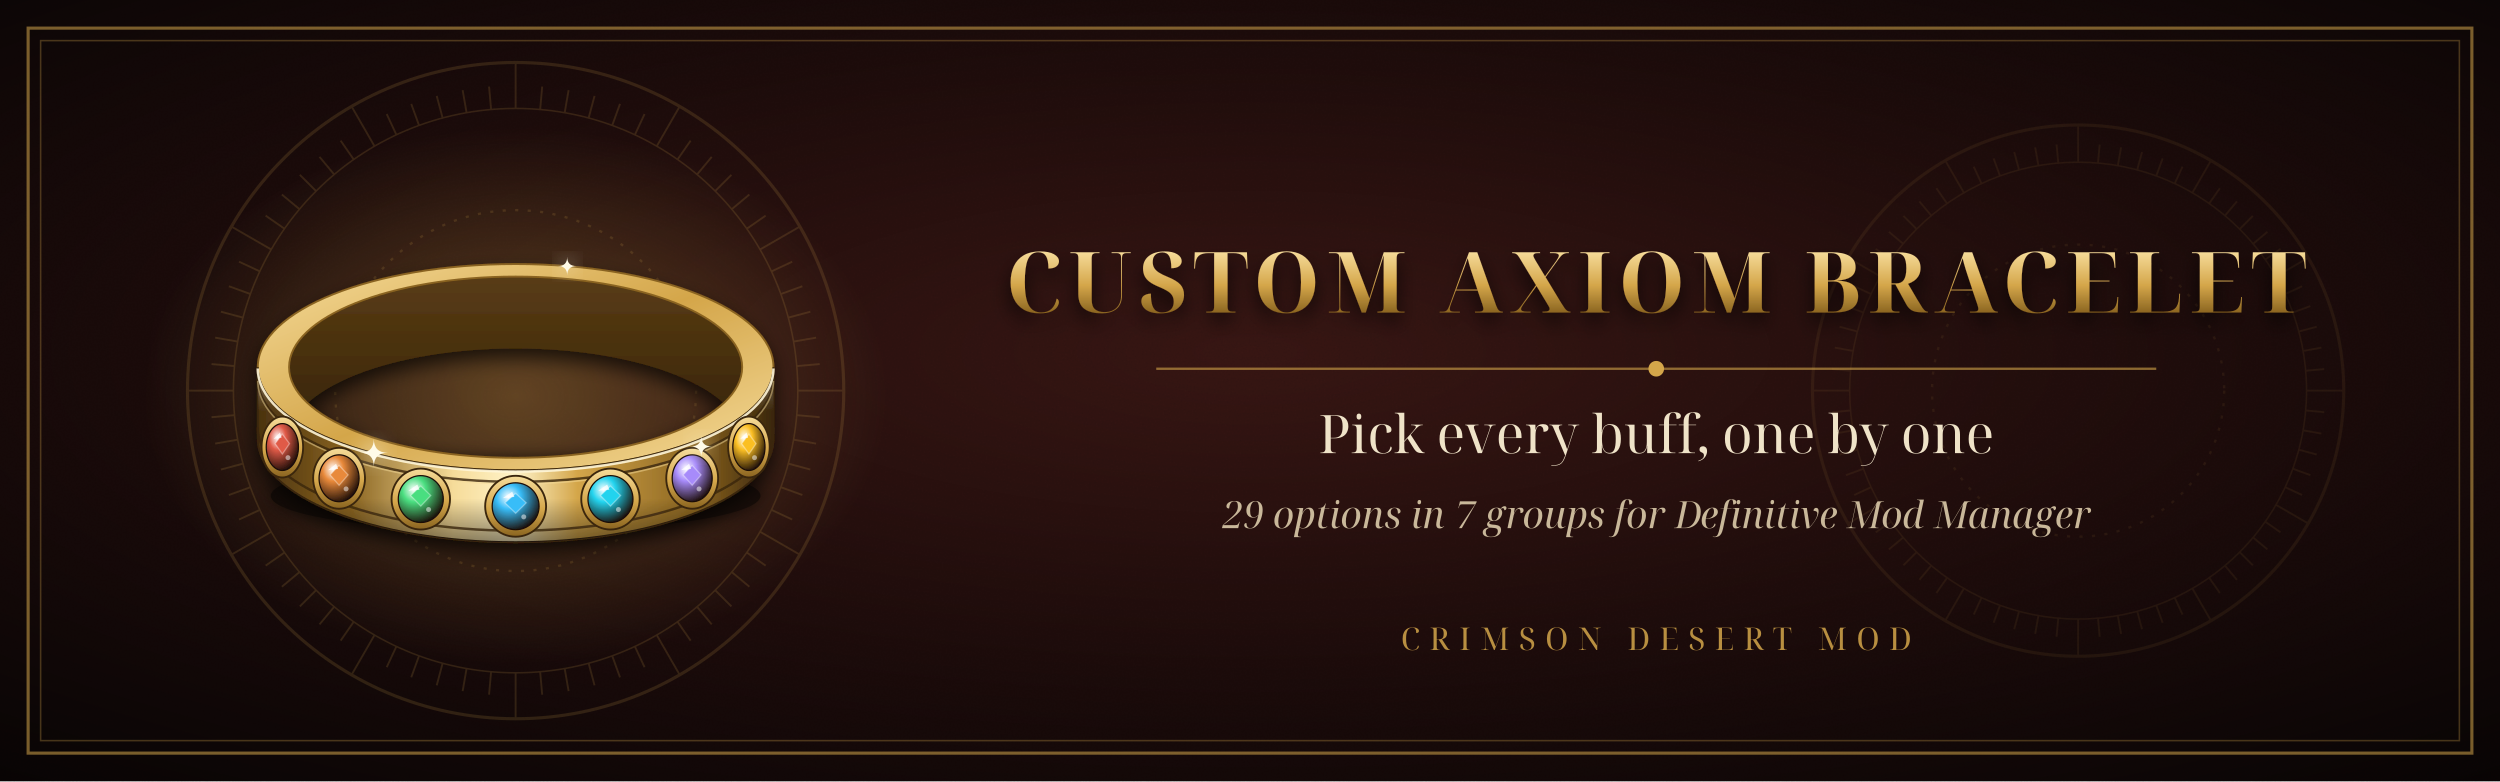
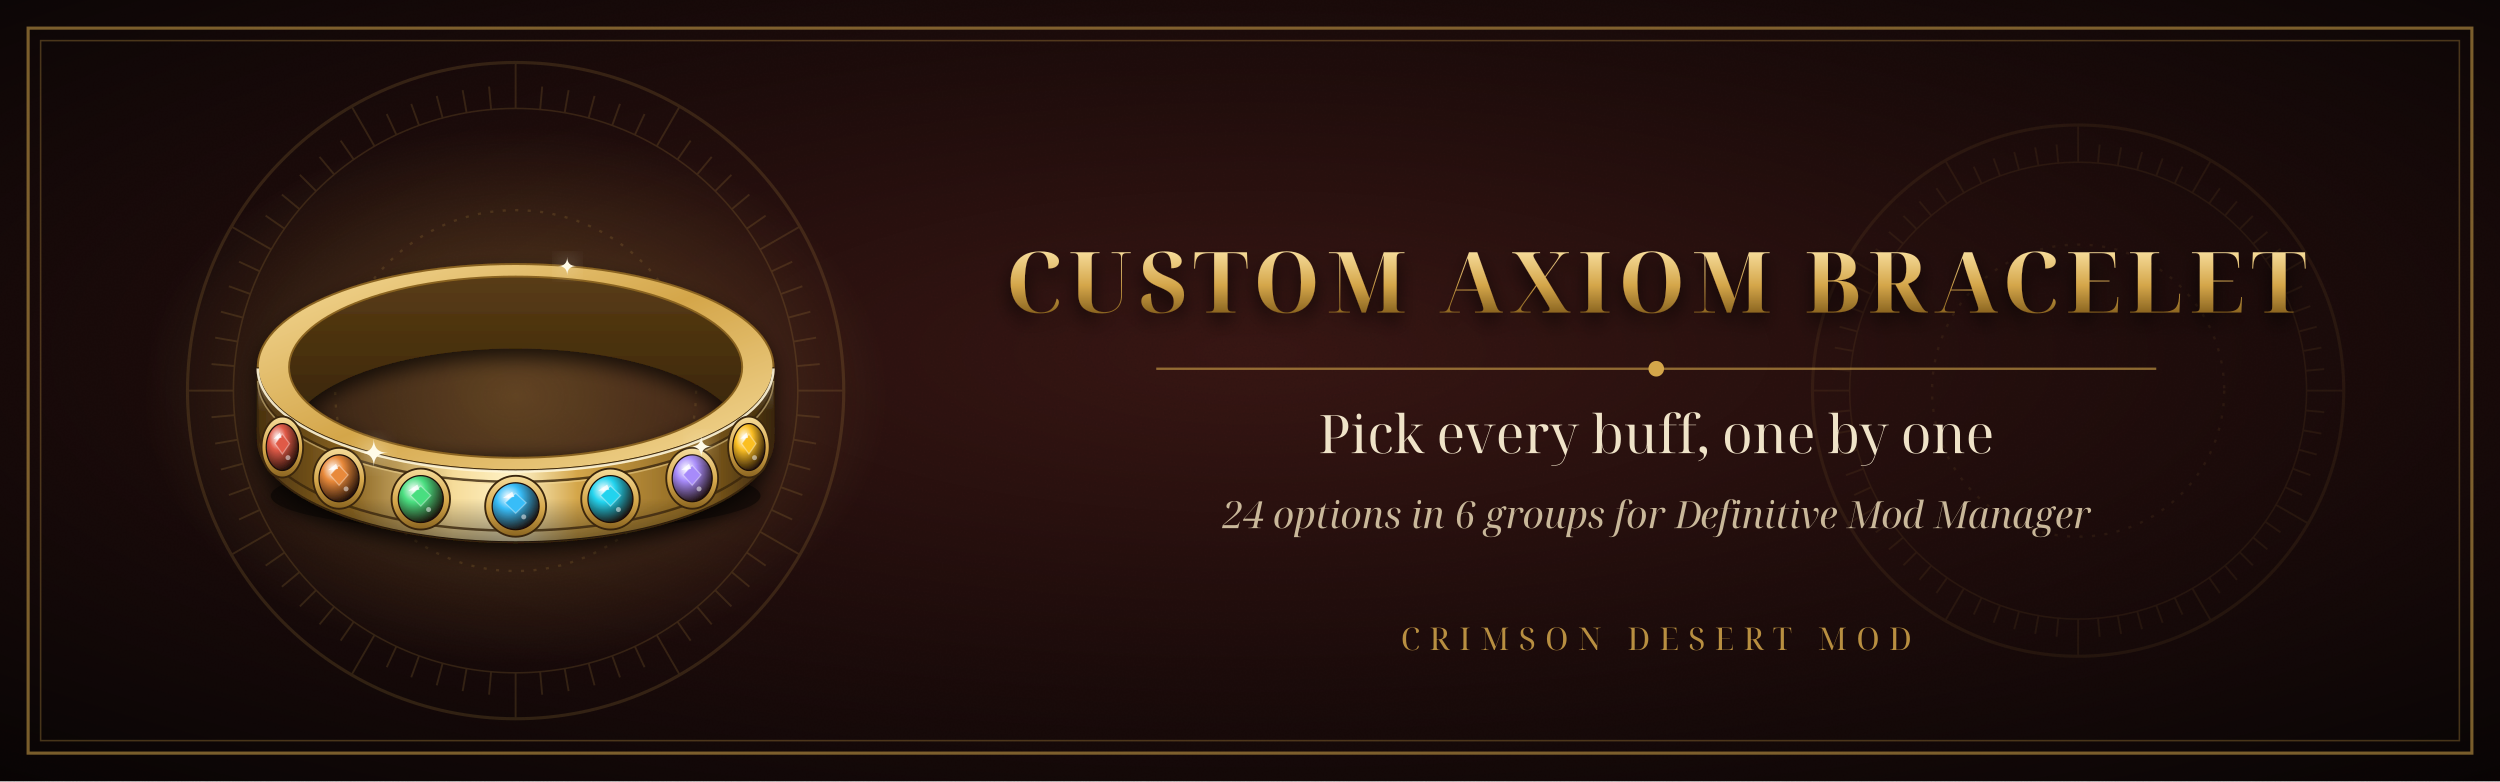
<svg xmlns="http://www.w3.org/2000/svg" width="1600" height="500" viewBox="0 0 1600 500">
  <defs>
    <radialGradient id="bg" cx="50%" cy="45%" r="75%">
      <stop offset="0" stop-color="#3a1714" />
      <stop offset="0.55" stop-color="#1d0c0b" />
      <stop offset="1" stop-color="#080404" />
    </radialGradient>
    <linearGradient id="gold" x1="0" y1="0" x2="0" y2="1">
      <stop offset="0" stop-color="#f6dc9a" />
      <stop offset="0.55" stop-color="#d4a64a" />
      <stop offset="1" stop-color="#8a6420" />
    </linearGradient>
    <radialGradient id="gem0" cx="35%" cy="30%" r="75%">
      <stop offset="0" stop-color="#ffffff" />
      <stop offset="0.35" stop-color="#e05a47" />
      <stop offset="1" stop-color="#1a0c06" />
    </radialGradient>
    <radialGradient id="gem1" cx="35%" cy="30%" r="75%">
      <stop offset="0" stop-color="#ffffff" />
      <stop offset="0.35" stop-color="#e8893a" />
      <stop offset="1" stop-color="#1a0c06" />
    </radialGradient>
    <radialGradient id="gem2" cx="35%" cy="30%" r="75%">
      <stop offset="0" stop-color="#ffffff" />
      <stop offset="0.35" stop-color="#4ade80" />
      <stop offset="1" stop-color="#1a0c06" />
    </radialGradient>
    <radialGradient id="gem3" cx="35%" cy="30%" r="75%">
      <stop offset="0" stop-color="#ffffff" />
      <stop offset="0.35" stop-color="#38bdf8" />
      <stop offset="1" stop-color="#1a0c06" />
    </radialGradient>
    <radialGradient id="gem4" cx="35%" cy="30%" r="75%">
      <stop offset="0" stop-color="#ffffff" />
      <stop offset="0.35" stop-color="#22d3ee" />
      <stop offset="1" stop-color="#1a0c06" />
    </radialGradient>
    <radialGradient id="gem5" cx="35%" cy="30%" r="75%">
      <stop offset="0" stop-color="#ffffff" />
      <stop offset="0.35" stop-color="#a78bfa" />
      <stop offset="1" stop-color="#1a0c06" />
    </radialGradient>
    <radialGradient id="gem6" cx="35%" cy="30%" r="75%">
      <stop offset="0" stop-color="#ffffff" />
      <stop offset="0.35" stop-color="#fbbf24" />
      <stop offset="1" stop-color="#1a0c06" />
    </radialGradient>
    <filter id="grain" x="0" y="0" width="100%" height="100%">
      <feTurbulence type="fractalNoise" baseFrequency="0.85" numOctaves="2" seed="7" result="n" />
      <feColorMatrix type="matrix" values="0 0 0 0 0  0 0 0 0 0  0 0 0 0 0  0 0 0 0.10 0" />
    </filter>
    <filter id="glow" x="-30%" y="-30%" width="160%" height="160%">
      <feGaussianBlur stdDeviation="6" result="b" />
      <feMerge>
        <feMergeNode in="b" />
        <feMergeNode in="SourceGraphic" />
      </feMerge>
    </filter>
    <filter id="shadow" x="-20%" y="-20%" width="140%" height="160%">
      <feDropShadow dx="0" dy="6" stdDeviation="6" flood-color="#000" flood-opacity="0.7" />
    </filter>
  </defs>
  <rect width="1600" height="500" fill="url(#bg)" />
  <rect width="1600" height="500" filter="url(#grain)" />
  <g opacity="0.16" stroke="#d4a64a" fill="none">
    <circle cx="330" cy="250" r="210" stroke-width="2" />
    <circle cx="330" cy="250" r="180.6" stroke-width="1" />
    <circle cx="330" cy="250" r="115.5" stroke-width="1.5" stroke-dasharray="2 6" />
    <line x1="510.6" y1="250.0" x2="540.0" y2="250.0" stroke-width="1.2" />
    <line x1="509.9" y1="265.7" x2="524.6" y2="267.0" stroke-width="1.2" />
    <line x1="507.9" y1="281.4" x2="522.3" y2="283.9" stroke-width="1.2" />
    <line x1="504.4" y1="296.7" x2="518.6" y2="300.5" stroke-width="1.2" />
    <line x1="499.7" y1="311.8" x2="513.5" y2="316.8" stroke-width="1.2" />
    <line x1="493.7" y1="326.3" x2="507.0" y2="332.5" stroke-width="1.2" />
    <line x1="486.4" y1="340.3" x2="511.9" y2="355.0" stroke-width="1.2" />
    <line x1="477.9" y1="353.6" x2="490.0" y2="362.0" stroke-width="1.2" />
    <line x1="468.3" y1="366.1" x2="479.6" y2="375.5" stroke-width="1.2" />
    <line x1="457.7" y1="377.7" x2="468.1" y2="388.1" stroke-width="1.2" />
    <line x1="446.1" y1="388.3" x2="455.5" y2="399.6" stroke-width="1.2" />
    <line x1="433.6" y1="397.9" x2="442.0" y2="410.0" stroke-width="1.2" />
    <line x1="420.3" y1="406.4" x2="435.0" y2="431.9" stroke-width="1.2" />
    <line x1="406.3" y1="413.7" x2="412.5" y2="427.0" stroke-width="1.2" />
    <line x1="391.8" y1="419.7" x2="396.8" y2="433.5" stroke-width="1.2" />
    <line x1="376.7" y1="424.4" x2="380.5" y2="438.6" stroke-width="1.2" />
    <line x1="361.4" y1="427.9" x2="363.9" y2="442.3" stroke-width="1.2" />
    <line x1="345.7" y1="429.9" x2="347.0" y2="444.6" stroke-width="1.2" />
    <line x1="330.0" y1="430.6" x2="330.0" y2="460.0" stroke-width="1.2" />
    <line x1="314.3" y1="429.9" x2="313.0" y2="444.6" stroke-width="1.2" />
    <line x1="298.6" y1="427.9" x2="296.1" y2="442.3" stroke-width="1.2" />
    <line x1="283.3" y1="424.4" x2="279.5" y2="438.6" stroke-width="1.2" />
    <line x1="268.2" y1="419.7" x2="263.2" y2="433.5" stroke-width="1.2" />
    <line x1="253.7" y1="413.7" x2="247.5" y2="427.0" stroke-width="1.2" />
    <line x1="239.7" y1="406.4" x2="225.0" y2="431.9" stroke-width="1.2" />
    <line x1="226.4" y1="397.9" x2="218.0" y2="410.0" stroke-width="1.2" />
    <line x1="213.9" y1="388.3" x2="204.5" y2="399.6" stroke-width="1.2" />
    <line x1="202.3" y1="377.7" x2="191.9" y2="388.1" stroke-width="1.2" />
    <line x1="191.7" y1="366.1" x2="180.4" y2="375.5" stroke-width="1.2" />
    <line x1="182.1" y1="353.6" x2="170.0" y2="362.0" stroke-width="1.2" />
    <line x1="173.6" y1="340.3" x2="148.1" y2="355.0" stroke-width="1.2" />
    <line x1="166.3" y1="326.3" x2="153.0" y2="332.5" stroke-width="1.2" />
    <line x1="160.3" y1="311.8" x2="146.5" y2="316.8" stroke-width="1.2" />
    <line x1="155.6" y1="296.7" x2="141.4" y2="300.5" stroke-width="1.2" />
    <line x1="152.1" y1="281.4" x2="137.7" y2="283.9" stroke-width="1.2" />
    <line x1="150.1" y1="265.7" x2="135.4" y2="267.0" stroke-width="1.2" />
    <line x1="149.4" y1="250.0" x2="120.0" y2="250.0" stroke-width="1.2" />
    <line x1="150.1" y1="234.3" x2="135.4" y2="233.0" stroke-width="1.2" />
    <line x1="152.1" y1="218.6" x2="137.7" y2="216.1" stroke-width="1.2" />
    <line x1="155.6" y1="203.3" x2="141.4" y2="199.5" stroke-width="1.2" />
    <line x1="160.3" y1="188.2" x2="146.5" y2="183.2" stroke-width="1.2" />
    <line x1="166.3" y1="173.7" x2="153.0" y2="167.5" stroke-width="1.2" />
    <line x1="173.6" y1="159.7" x2="148.1" y2="145.0" stroke-width="1.2" />
    <line x1="182.1" y1="146.4" x2="170.0" y2="138.0" stroke-width="1.2" />
    <line x1="191.7" y1="133.9" x2="180.4" y2="124.5" stroke-width="1.2" />
    <line x1="202.3" y1="122.3" x2="191.9" y2="111.9" stroke-width="1.2" />
    <line x1="213.9" y1="111.7" x2="204.5" y2="100.4" stroke-width="1.2" />
    <line x1="226.4" y1="102.1" x2="218.0" y2="90.0" stroke-width="1.2" />
    <line x1="239.7" y1="93.6" x2="225.0" y2="68.1" stroke-width="1.2" />
    <line x1="253.7" y1="86.3" x2="247.5" y2="73.0" stroke-width="1.2" />
    <line x1="268.2" y1="80.3" x2="263.2" y2="66.5" stroke-width="1.2" />
    <line x1="283.3" y1="75.6" x2="279.5" y2="61.4" stroke-width="1.2" />
    <line x1="298.6" y1="72.1" x2="296.1" y2="57.7" stroke-width="1.2" />
    <line x1="314.3" y1="70.1" x2="313.0" y2="55.4" stroke-width="1.2" />
    <line x1="330.0" y1="69.4" x2="330.0" y2="40.0" stroke-width="1.2" />
    <line x1="345.7" y1="70.1" x2="347.0" y2="55.4" stroke-width="1.2" />
    <line x1="361.4" y1="72.1" x2="363.9" y2="57.7" stroke-width="1.2" />
    <line x1="376.7" y1="75.6" x2="380.5" y2="61.4" stroke-width="1.2" />
    <line x1="391.8" y1="80.3" x2="396.8" y2="66.5" stroke-width="1.2" />
    <line x1="406.3" y1="86.3" x2="412.5" y2="73.0" stroke-width="1.2" />
    <line x1="420.3" y1="93.6" x2="435.0" y2="68.1" stroke-width="1.2" />
    <line x1="433.6" y1="102.1" x2="442.0" y2="90.0" stroke-width="1.2" />
    <line x1="446.1" y1="111.7" x2="455.5" y2="100.4" stroke-width="1.2" />
    <line x1="457.7" y1="122.3" x2="468.1" y2="111.9" stroke-width="1.2" />
    <line x1="468.3" y1="133.9" x2="479.6" y2="124.5" stroke-width="1.2" />
    <line x1="477.9" y1="146.4" x2="490.0" y2="138.0" stroke-width="1.2" />
    <line x1="486.4" y1="159.7" x2="511.9" y2="145.0" stroke-width="1.2" />
    <line x1="493.7" y1="173.7" x2="507.0" y2="167.5" stroke-width="1.2" />
    <line x1="499.7" y1="188.2" x2="513.5" y2="183.2" stroke-width="1.2" />
    <line x1="504.4" y1="203.3" x2="518.6" y2="199.5" stroke-width="1.2" />
    <line x1="507.9" y1="218.6" x2="522.3" y2="216.1" stroke-width="1.2" />
    <line x1="509.9" y1="234.3" x2="524.6" y2="233.0" stroke-width="1.2" />
  </g>
  <g opacity="0.08" stroke="#d4a64a" fill="none">
    <circle cx="1330" cy="250" r="170" stroke-width="2" />
    <circle cx="1330" cy="250" r="146.2" stroke-width="1" />
    <circle cx="1330" cy="250" r="93.5" stroke-width="1.5" stroke-dasharray="2 6" />
    <line x1="1476.2" y1="250.0" x2="1500.0" y2="250.0" stroke-width="1.2" />
    <line x1="1475.6" y1="262.7" x2="1487.5" y2="263.8" stroke-width="1.2" />
    <line x1="1474.0" y1="275.4" x2="1485.7" y2="277.5" stroke-width="1.2" />
    <line x1="1471.2" y1="287.8" x2="1482.7" y2="290.9" stroke-width="1.2" />
    <line x1="1467.4" y1="300.0" x2="1478.6" y2="304.1" stroke-width="1.2" />
    <line x1="1462.5" y1="311.8" x2="1473.3" y2="316.8" stroke-width="1.2" />
    <line x1="1456.6" y1="323.1" x2="1477.2" y2="335.0" stroke-width="1.2" />
    <line x1="1449.8" y1="333.9" x2="1459.5" y2="340.7" stroke-width="1.2" />
    <line x1="1442.0" y1="344.0" x2="1451.1" y2="351.6" stroke-width="1.2" />
    <line x1="1433.4" y1="353.4" x2="1441.8" y2="361.8" stroke-width="1.2" />
    <line x1="1424.0" y1="362.0" x2="1431.6" y2="371.1" stroke-width="1.2" />
    <line x1="1413.9" y1="369.8" x2="1420.7" y2="379.5" stroke-width="1.2" />
    <line x1="1403.1" y1="376.6" x2="1415.0" y2="397.2" stroke-width="1.2" />
    <line x1="1391.8" y1="382.5" x2="1396.8" y2="393.3" stroke-width="1.2" />
    <line x1="1380.0" y1="387.4" x2="1384.1" y2="398.6" stroke-width="1.2" />
    <line x1="1367.8" y1="391.2" x2="1370.9" y2="402.7" stroke-width="1.2" />
    <line x1="1355.4" y1="394.0" x2="1357.5" y2="405.7" stroke-width="1.2" />
    <line x1="1342.7" y1="395.6" x2="1343.8" y2="407.5" stroke-width="1.2" />
    <line x1="1330.0" y1="396.2" x2="1330.0" y2="420.0" stroke-width="1.2" />
    <line x1="1317.3" y1="395.6" x2="1316.2" y2="407.5" stroke-width="1.2" />
    <line x1="1304.6" y1="394.0" x2="1302.5" y2="405.7" stroke-width="1.2" />
    <line x1="1292.2" y1="391.2" x2="1289.1" y2="402.7" stroke-width="1.2" />
    <line x1="1280.0" y1="387.4" x2="1275.9" y2="398.6" stroke-width="1.2" />
    <line x1="1268.2" y1="382.5" x2="1263.2" y2="393.3" stroke-width="1.2" />
    <line x1="1256.9" y1="376.6" x2="1245.0" y2="397.2" stroke-width="1.2" />
    <line x1="1246.1" y1="369.8" x2="1239.3" y2="379.5" stroke-width="1.2" />
    <line x1="1236.0" y1="362.0" x2="1228.4" y2="371.1" stroke-width="1.2" />
    <line x1="1226.6" y1="353.4" x2="1218.2" y2="361.8" stroke-width="1.2" />
    <line x1="1218.0" y1="344.0" x2="1208.9" y2="351.6" stroke-width="1.2" />
    <line x1="1210.2" y1="333.9" x2="1200.5" y2="340.7" stroke-width="1.2" />
    <line x1="1203.4" y1="323.1" x2="1182.8" y2="335.0" stroke-width="1.2" />
    <line x1="1197.5" y1="311.8" x2="1186.7" y2="316.8" stroke-width="1.2" />
    <line x1="1192.6" y1="300.0" x2="1181.4" y2="304.1" stroke-width="1.2" />
    <line x1="1188.8" y1="287.8" x2="1177.3" y2="290.9" stroke-width="1.2" />
    <line x1="1186.0" y1="275.4" x2="1174.3" y2="277.5" stroke-width="1.2" />
    <line x1="1184.4" y1="262.7" x2="1172.5" y2="263.8" stroke-width="1.2" />
    <line x1="1183.8" y1="250.0" x2="1160.0" y2="250.0" stroke-width="1.2" />
    <line x1="1184.4" y1="237.3" x2="1172.5" y2="236.2" stroke-width="1.2" />
    <line x1="1186.0" y1="224.6" x2="1174.3" y2="222.5" stroke-width="1.2" />
    <line x1="1188.8" y1="212.2" x2="1177.3" y2="209.1" stroke-width="1.2" />
    <line x1="1192.6" y1="200.0" x2="1181.4" y2="195.9" stroke-width="1.2" />
    <line x1="1197.5" y1="188.2" x2="1186.7" y2="183.2" stroke-width="1.2" />
    <line x1="1203.4" y1="176.9" x2="1182.8" y2="165.0" stroke-width="1.2" />
    <line x1="1210.2" y1="166.1" x2="1200.5" y2="159.3" stroke-width="1.2" />
    <line x1="1218.0" y1="156.0" x2="1208.9" y2="148.4" stroke-width="1.2" />
    <line x1="1226.6" y1="146.6" x2="1218.2" y2="138.2" stroke-width="1.2" />
    <line x1="1236.0" y1="138.0" x2="1228.4" y2="128.9" stroke-width="1.2" />
    <line x1="1246.1" y1="130.2" x2="1239.3" y2="120.5" stroke-width="1.2" />
    <line x1="1256.9" y1="123.4" x2="1245.0" y2="102.8" stroke-width="1.2" />
    <line x1="1268.2" y1="117.5" x2="1263.2" y2="106.7" stroke-width="1.2" />
    <line x1="1280.0" y1="112.6" x2="1275.9" y2="101.4" stroke-width="1.2" />
    <line x1="1292.2" y1="108.8" x2="1289.1" y2="97.3" stroke-width="1.2" />
    <line x1="1304.6" y1="106.0" x2="1302.5" y2="94.3" stroke-width="1.2" />
    <line x1="1317.3" y1="104.4" x2="1316.2" y2="92.5" stroke-width="1.2" />
    <line x1="1330.0" y1="103.8" x2="1330.0" y2="80.0" stroke-width="1.2" />
    <line x1="1342.7" y1="104.4" x2="1343.8" y2="92.5" stroke-width="1.2" />
    <line x1="1355.4" y1="106.0" x2="1357.5" y2="94.3" stroke-width="1.2" />
    <line x1="1367.8" y1="108.8" x2="1370.9" y2="97.3" stroke-width="1.2" />
    <line x1="1380.0" y1="112.6" x2="1384.1" y2="101.4" stroke-width="1.2" />
    <line x1="1391.8" y1="117.5" x2="1396.8" y2="106.7" stroke-width="1.2" />
    <line x1="1403.1" y1="123.4" x2="1415.0" y2="102.8" stroke-width="1.2" />
    <line x1="1413.9" y1="130.2" x2="1420.7" y2="120.5" stroke-width="1.2" />
    <line x1="1424.0" y1="138.0" x2="1431.6" y2="128.9" stroke-width="1.2" />
    <line x1="1433.4" y1="146.6" x2="1441.8" y2="138.2" stroke-width="1.2" />
    <line x1="1442.0" y1="156.0" x2="1451.1" y2="148.4" stroke-width="1.2" />
    <line x1="1449.8" y1="166.1" x2="1459.5" y2="159.3" stroke-width="1.2" />
    <line x1="1456.6" y1="176.9" x2="1477.2" y2="165.0" stroke-width="1.2" />
    <line x1="1462.5" y1="188.2" x2="1473.3" y2="183.2" stroke-width="1.2" />
    <line x1="1467.4" y1="200.0" x2="1478.6" y2="195.9" stroke-width="1.2" />
    <line x1="1471.2" y1="212.2" x2="1482.7" y2="209.1" stroke-width="1.2" />
    <line x1="1474.0" y1="224.6" x2="1485.7" y2="222.5" stroke-width="1.2" />
    <line x1="1475.6" y1="237.3" x2="1487.5" y2="236.2" stroke-width="1.2" />
  </g>
  <rect x="18" y="18" width="1564" height="464" fill="none" stroke="#d4a64a" stroke-width="2" opacity="0.55" />
  <rect x="26" y="26" width="1548" height="448" fill="none" stroke="#d4a64a" stroke-width="1" opacity="0.3" />
  <defs>
    <linearGradient id="bnface" x1="0" y1="0" x2="1" y2="0">
      <stop offset="0" stop-color="#4a3210" />
      <stop offset="0.18" stop-color="#8a6420" />
      <stop offset="0.38" stop-color="#f6dc9a" />
      <stop offset="0.5" stop-color="#fff3c8" />
      <stop offset="0.62" stop-color="#d4a64a" />
      <stop offset="0.85" stop-color="#8a6420" />
      <stop offset="1" stop-color="#3a260c" />
    </linearGradient>
    <linearGradient id="bnfaceV" x1="0" y1="0" x2="0" y2="1">
      <stop offset="0" stop-color="#fff" stop-opacity="0.35" />
      <stop offset="0.25" stop-color="#fff" stop-opacity="0" />
      <stop offset="0.75" stop-color="#000" stop-opacity="0" />
      <stop offset="1" stop-color="#000" stop-opacity="0.45" />
    </linearGradient>
    <linearGradient id="bnrim" x1="0" y1="0" x2="1" y2="1">
      <stop offset="0" stop-color="#f6dc9a" />
      <stop offset="0.5" stop-color="#d4a64a" />
      <stop offset="1" stop-color="#f6dc9a" />
    </linearGradient>
    <linearGradient id="bnwall" x1="0" y1="0" x2="0" y2="1">
      <stop offset="0" stop-color="#5c3e14" />
      <stop offset="1" stop-color="#1e1206" />
    </linearGradient>
    <mask id="bnhole">
      <rect x="115.0" y="119.0" width="430.0" height="278.0" fill="black" />
      <ellipse cx="330" cy="235" rx="145.0" ry="58.0" fill="white" />
      <ellipse cx="330" cy="281.0" rx="145.0" ry="58.0" fill="black" />
    </mask>
    <radialGradient id="bnaura" cx="50%" cy="50%" r="50%">
      <stop offset="0" stop-color="#d4a64a" stop-opacity="0.35" />
      <stop offset="1" stop-color="#d4a64a" stop-opacity="0" />
    </radialGradient>
  </defs>
  <ellipse cx="330" cy="253.4" rx="239.25" ry="171.6" fill="url(#bnaura)" />
  <ellipse cx="330" cy="317.3" rx="156.75" ry="23.1" fill="#000" opacity="0.55" filter="url(#glow)" />
  <g filter="url(#shadow)">
    <rect x="165.0" y="169.0" width="330.0" height="178.0" fill="url(#bnwall)" mask="url(#bnhole)" />
    <path fill-rule="evenodd" fill="url(#bnrim)" stroke="#8a6420" stroke-width="1.2" d="M165.0,235 A165.0,66.0 0 1 0 495.0,235 A165.0,66.0 0 1 0 165.0,235 Z M185.0,235 A145.0,58.0 0 1 0 475.0,235 A145.0,58.0 0 1 0 185.0,235 Z" />
    <path d="M165.0,235 A165.0,66.0 0 0 0 495.0,235 L495.0,281.0 A165.0,66.0 0 0 1 165.0,281.0 Z" fill="url(#bnface)" stroke="#3a260c" stroke-width="1.2" />
    <path d="M165.0,235 A165.0,66.0 0 0 0 495.0,235 L495.0,281.0 A165.0,66.0 0 0 1 165.0,281.0 Z" fill="url(#bnfaceV)" />
    <path d="M165.0,242.36 A165.0,66.0 0 0 0 495.0,242.36" fill="none" stroke="#3a260c" stroke-width="1.6" opacity="0.8" />
    <path d="M165.0,273.64 A165.0,66.0 0 0 0 495.0,273.64" fill="none" stroke="#3a260c" stroke-width="1.6" opacity="0.8" />
    <path d="M165.0,243.74 A165.0,66.0 0 0 0 495.0,243.74" fill="none" stroke="#f6dc9a" stroke-width="1.0" opacity="0.5" />
    <path d="M165.0,235.8 A165.0,66.0 0 0 0 495.0,235.8" fill="none" stroke="#fff6d8" stroke-width="1.6" opacity="0.9" />
    <ellipse cx="180.7" cy="286.1" rx="13.3" ry="19.5" fill="url(#gold)" stroke="#3a260c" stroke-width="1.2" />
    <ellipse cx="180.7" cy="286.1" rx="10.3" ry="15.0" fill="url(#gem0)" stroke="#1a0c06" stroke-width="0.8" />
    <path d="M176.1,283.9 L180.7,277.9 L185.3,283.9 L180.7,290.6 Z" fill="#e05a47" stroke="#fff" stroke-opacity="0.35" stroke-width="0.8" />
    <path d="M175.1,280.9 L179.2,276.8 L180.2,280.1 Z" fill="#fff" opacity="0.75" />
    <circle cx="184.3" cy="292.9" r="1.6" fill="#fff" opacity="0.5" />
    <ellipse cx="217.0" cy="306.1" rx="16.6" ry="19.5" fill="url(#gold)" stroke="#3a260c" stroke-width="1.2" />
    <ellipse cx="217.0" cy="306.1" rx="12.8" ry="15.0" fill="url(#gem1)" stroke="#1a0c06" stroke-width="0.8" />
    <path d="M211.3,303.9 L217.0,297.9 L222.8,303.9 L217.0,310.6 Z" fill="#e8893a" stroke="#fff" stroke-opacity="0.35" stroke-width="0.8" />
    <path d="M210.0,300.9 L215.1,296.8 L216.4,300.1 Z" fill="#fff" opacity="0.75" />
    <circle cx="221.5" cy="312.9" r="1.6" fill="#fff" opacity="0.5" />
    <ellipse cx="269.3" cy="319.4" rx="18.7" ry="19.5" fill="url(#gold)" stroke="#3a260c" stroke-width="1.2" />
    <ellipse cx="269.3" cy="319.4" rx="14.4" ry="15.0" fill="url(#gem2)" stroke="#1a0c06" stroke-width="0.8" />
    <path d="M262.8,317.1 L269.3,311.1 L275.7,317.1 L269.3,323.9 Z" fill="#4ade80" stroke="#fff" stroke-opacity="0.35" stroke-width="0.8" />
    <path d="M261.3,314.1 L267.1,310.1 L268.5,313.4 Z" fill="#fff" opacity="0.75" />
    <circle cx="274.3" cy="326.1" r="1.6" fill="#fff" opacity="0.5" />
    <ellipse cx="330.0" cy="324.0" rx="19.5" ry="19.5" fill="url(#gold)" stroke="#3a260c" stroke-width="1.2" />
    <ellipse cx="330.0" cy="324.0" rx="15.0" ry="15.0" fill="url(#gem3)" stroke="#1a0c06" stroke-width="0.8" />
    <path d="M323.2,321.8 L330.0,315.8 L336.8,321.8 L330.0,328.5 Z" fill="#38bdf8" stroke="#fff" stroke-opacity="0.35" stroke-width="0.8" />
    <path d="M321.8,318.8 L327.8,314.7 L329.2,318.0 Z" fill="#fff" opacity="0.75" />
    <circle cx="335.2" cy="330.8" r="1.6" fill="#fff" opacity="0.5" />
    <ellipse cx="390.7" cy="319.4" rx="18.7" ry="19.5" fill="url(#gold)" stroke="#3a260c" stroke-width="1.2" />
    <ellipse cx="390.7" cy="319.4" rx="14.4" ry="15.0" fill="url(#gem4)" stroke="#1a0c06" stroke-width="0.8" />
    <path d="M384.3,317.1 L390.7,311.1 L397.2,317.1 L390.7,323.9 Z" fill="#22d3ee" stroke="#fff" stroke-opacity="0.35" stroke-width="0.8" />
    <path d="M382.8,314.1 L388.6,310.1 L390.0,313.4 Z" fill="#fff" opacity="0.75" />
    <circle cx="395.8" cy="326.1" r="1.6" fill="#fff" opacity="0.5" />
    <ellipse cx="443.0" cy="306.1" rx="16.6" ry="19.5" fill="url(#gold)" stroke="#3a260c" stroke-width="1.2" />
    <ellipse cx="443.0" cy="306.1" rx="12.8" ry="15.0" fill="url(#gem5)" stroke="#1a0c06" stroke-width="0.8" />
    <path d="M437.2,303.9 L443.0,297.9 L448.7,303.9 L443.0,310.6 Z" fill="#a78bfa" stroke="#fff" stroke-opacity="0.35" stroke-width="0.8" />
    <path d="M435.9,300.9 L441.0,296.8 L442.3,300.1 Z" fill="#fff" opacity="0.75" />
    <circle cx="447.4" cy="312.9" r="1.6" fill="#fff" opacity="0.5" />
    <ellipse cx="479.3" cy="286.1" rx="13.3" ry="19.5" fill="url(#gold)" stroke="#3a260c" stroke-width="1.2" />
    <ellipse cx="479.3" cy="286.1" rx="10.3" ry="15.0" fill="url(#gem6)" stroke="#1a0c06" stroke-width="0.8" />
    <path d="M474.7,283.9 L479.3,277.9 L483.9,283.9 L479.3,290.6 Z" fill="#fbbf24" stroke="#fff" stroke-opacity="0.35" stroke-width="0.8" />
    <path d="M473.7,280.9 L477.8,276.8 L478.8,280.1 Z" fill="#fff" opacity="0.75" />
    <circle cx="482.9" cy="292.9" r="1.6" fill="#fff" opacity="0.5" />
  </g>
  <path filter="url(#glow)" fill="#fffbe8" d="M239.25,280.78 Q239.25,289.78 248.25,289.78 Q239.25,289.78 239.25,298.78 Q239.25,289.78 230.25,289.78 Q239.25,289.78 239.25,280.78 Z" />
  <path filter="url(#glow)" fill="#fffbe8" d="M448.8,278.8 Q448.8,285.8 455.8,285.8 Q448.8,285.8 448.8,292.8 Q448.8,285.8 441.8,285.8 Q448.8,285.8 448.8,278.8 Z" />
  <path filter="url(#glow)" fill="#fffbe8" d="M363.0,164.32 Q363.0,170.32 369.0,170.32 Q363.0,170.32 363.0,176.32 Q363.0,170.32 357.0,170.32 Q363.0,170.32 363.0,164.32 Z" />
  <g filter="url(#shadow)" font-family="Noto Serif Display" text-anchor="middle">
    <text x="1060" y="200" font-size="54" font-weight="bold" letter-spacing="4.3" fill="url(#gold)">CUSTOM AXIOM BRACELET</text>
  </g>
  <line x1="740" y1="236" x2="1380" y2="236" stroke="#d4a64a" stroke-width="1.5" opacity="0.6" />
  <circle cx="1060" cy="236" r="5" fill="#d4a64a" />
  <text x="1060" y="290" text-anchor="middle" font-family="Noto Serif Display" font-size="34" fill="#efe3c8">Pick every buff, one by one</text>
-   <text x="1060" y="338" text-anchor="middle" font-family="Noto Serif Display" font-style="italic" font-size="24" fill="#c9b89a">29 options in 7 groups for Definitive Mod Manager</text>
+   <text x="1060" y="338" text-anchor="middle" font-family="Noto Serif Display" font-style="italic" font-size="24" fill="#c9b89a">24 options in 6 groups for Definitive Mod Manager</text>
  <text x="1060" y="416" text-anchor="middle" font-family="Noto Serif Display" font-size="20" letter-spacing="6" fill="#d4a64a" opacity="0.85">CRIMSON DESERT MOD</text>
</svg>
